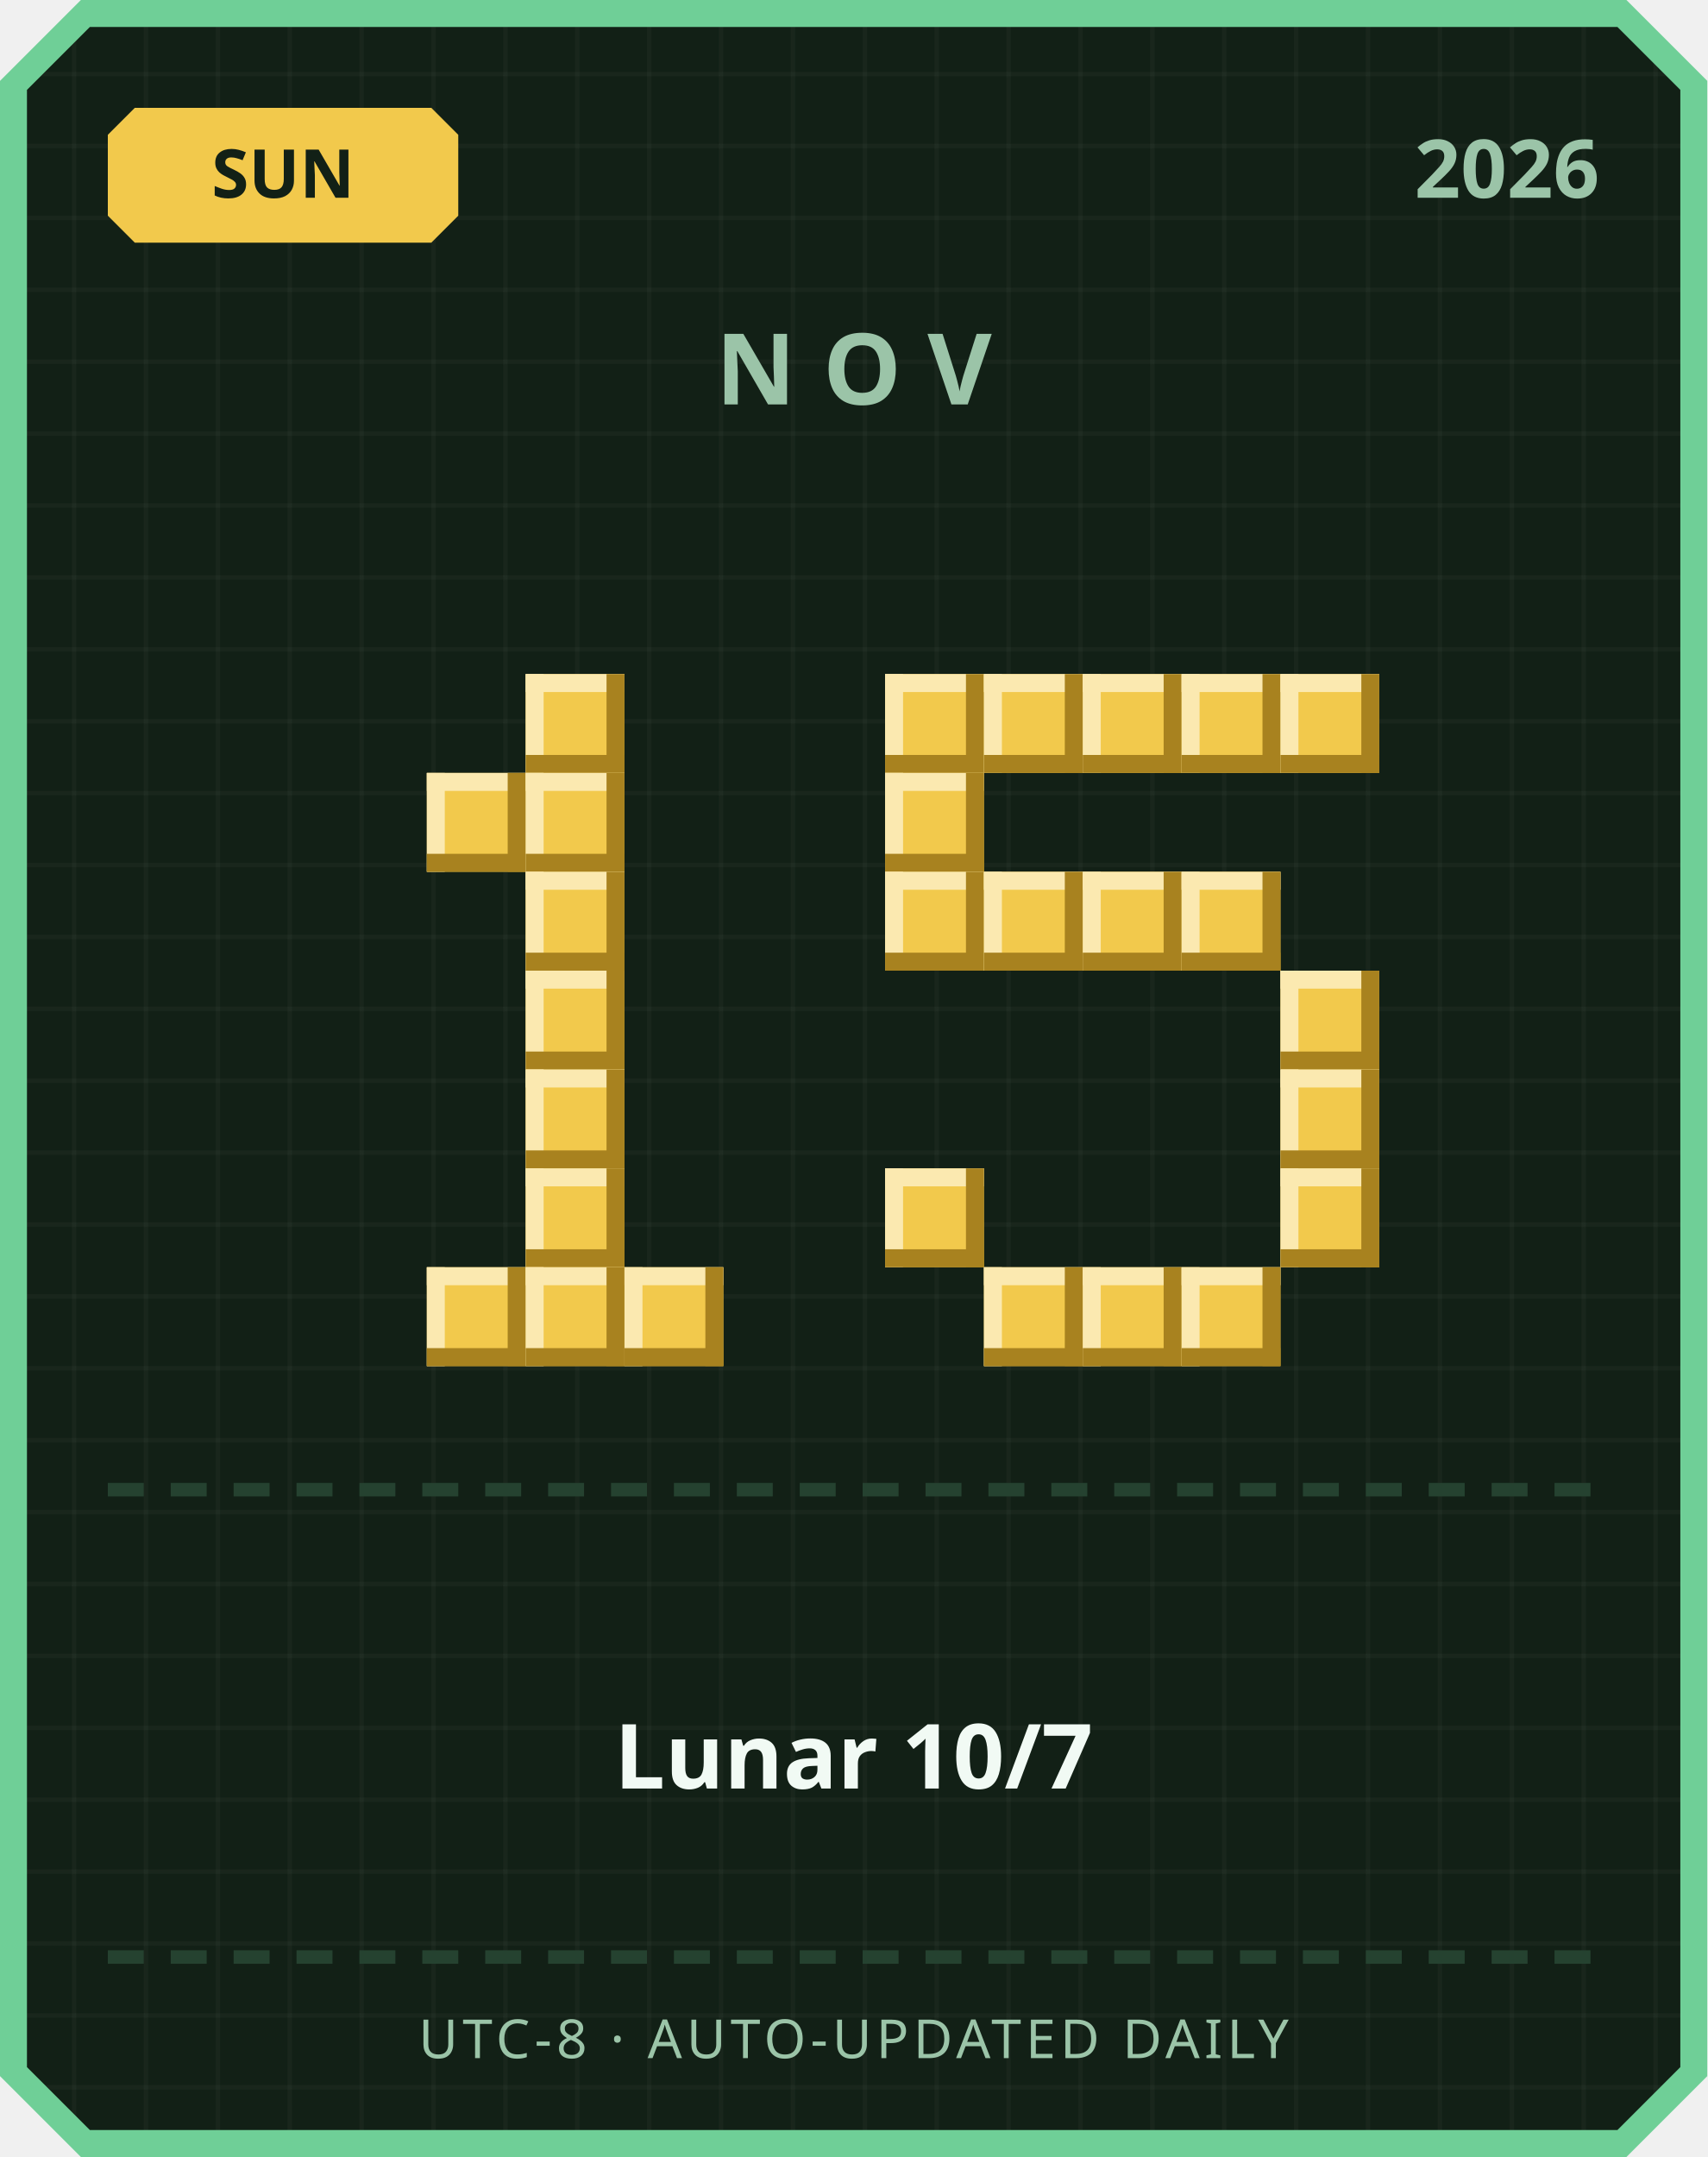
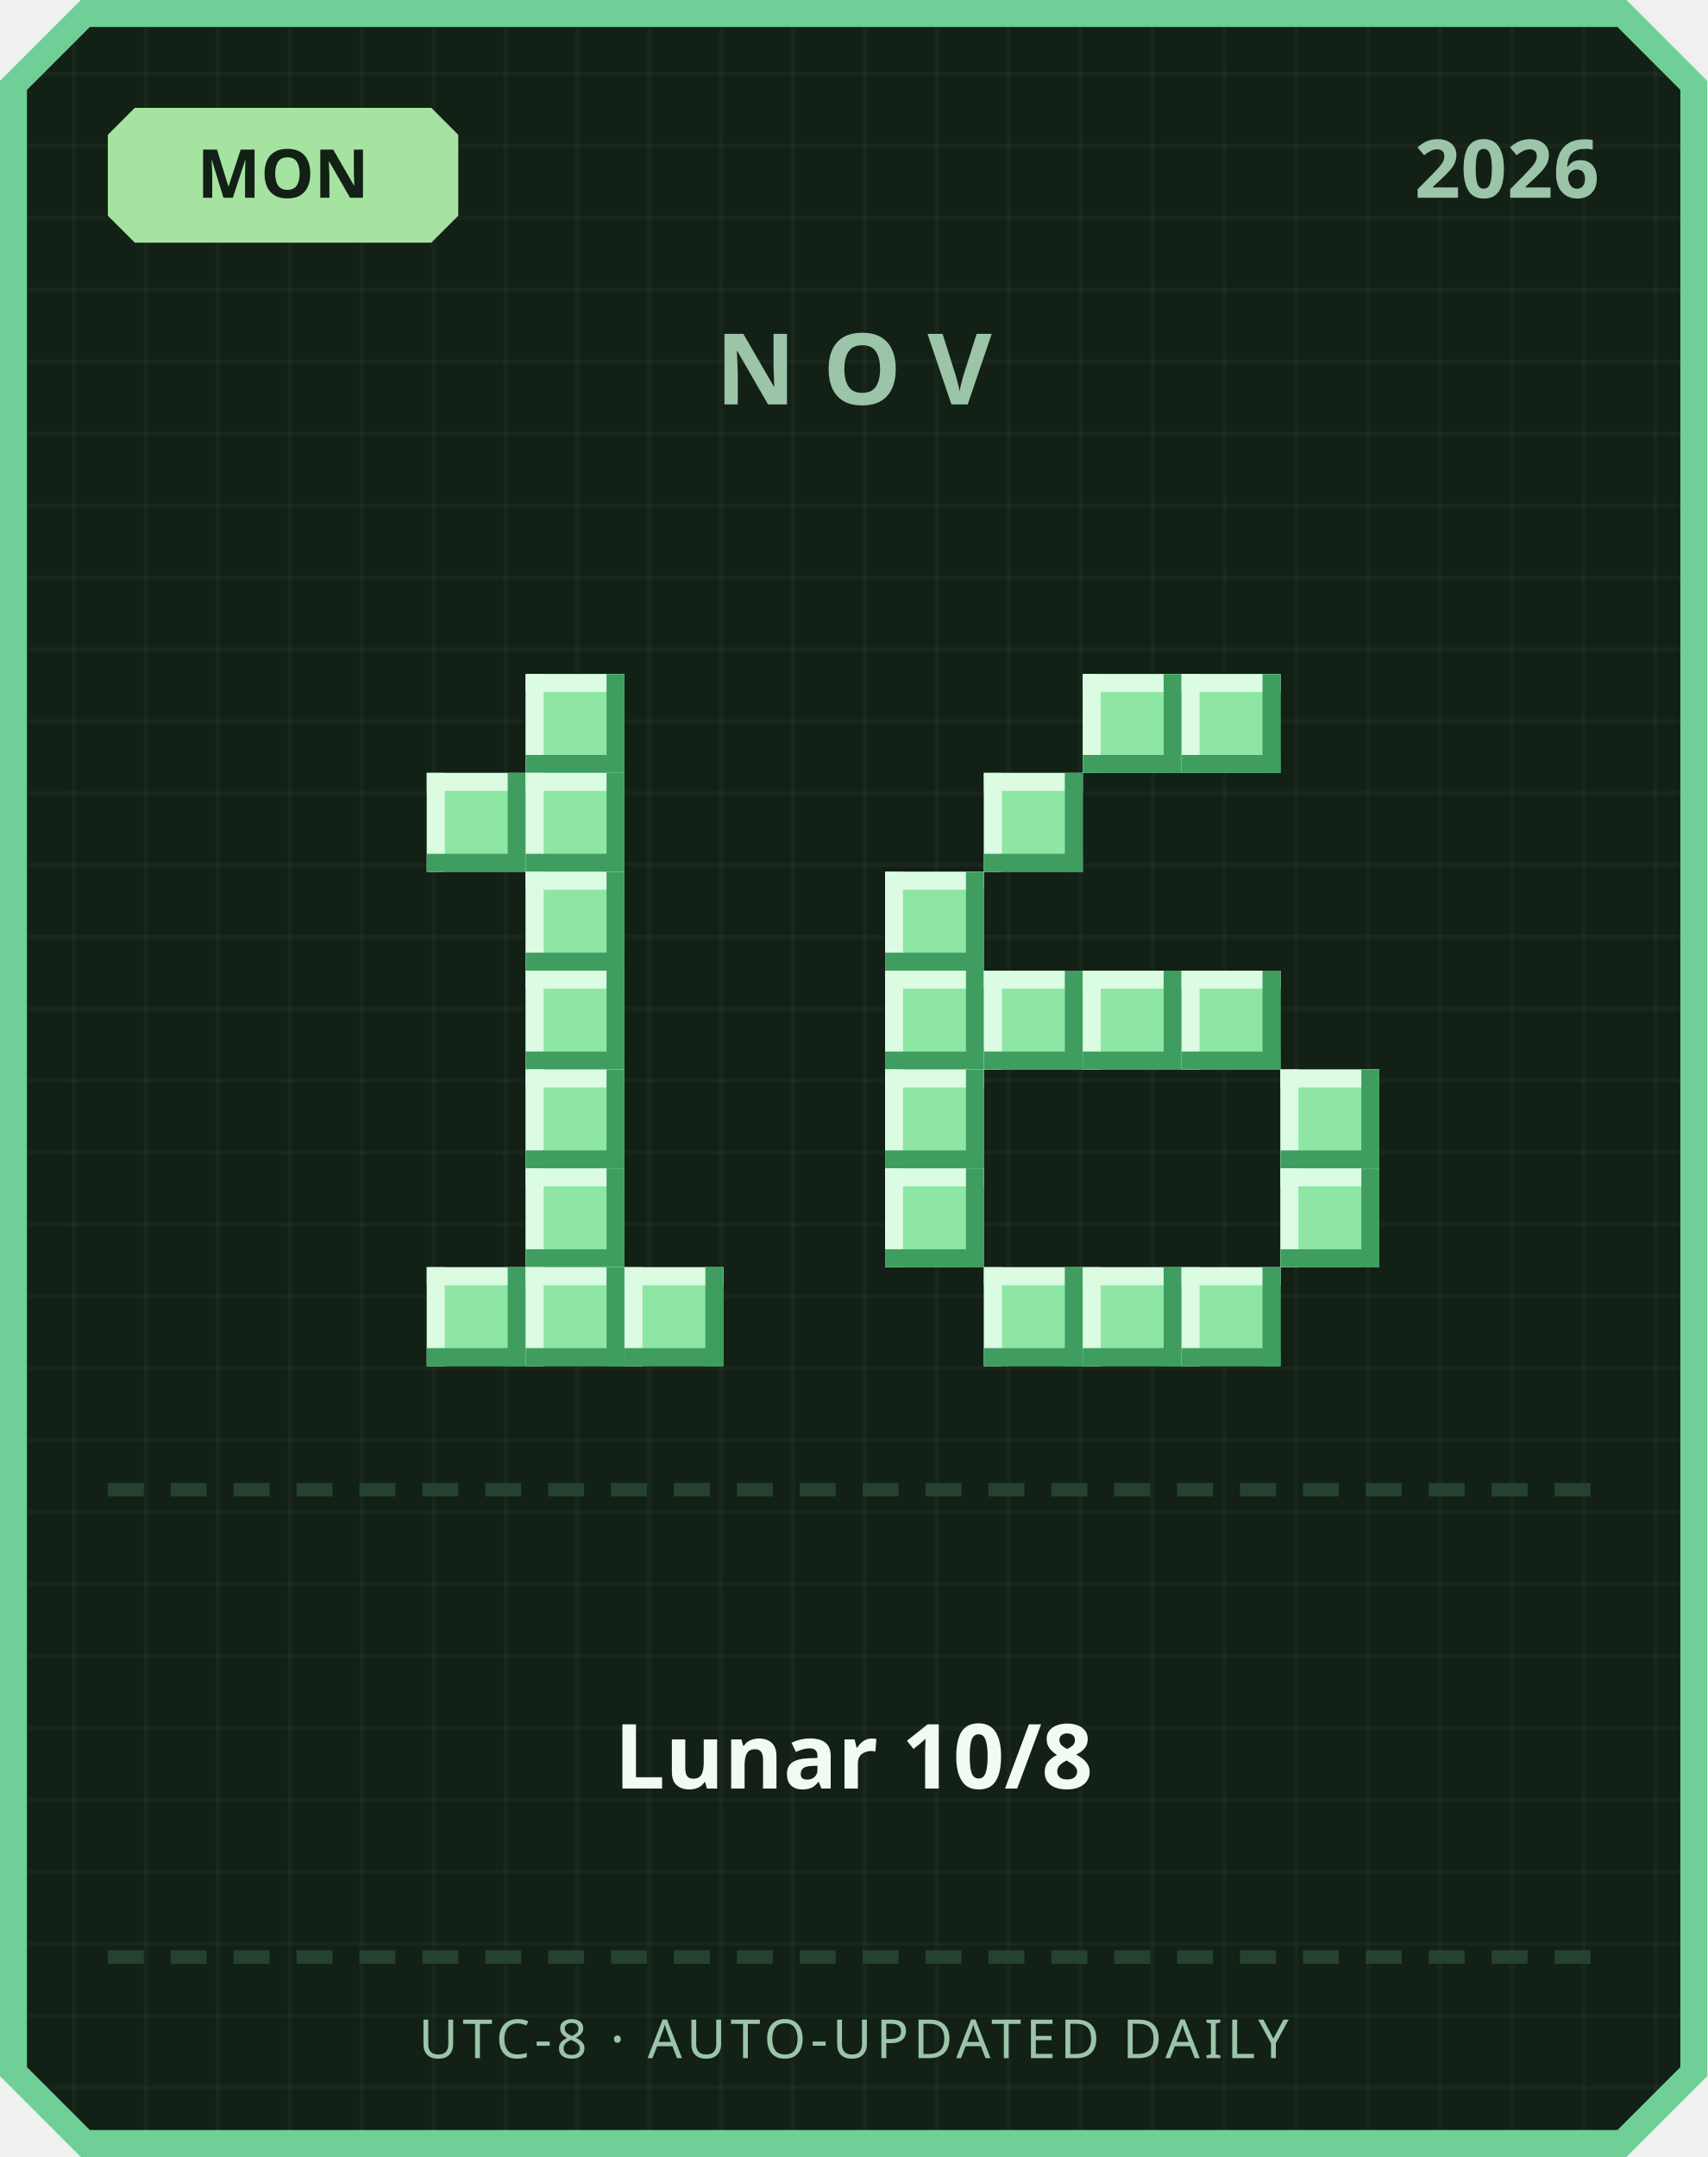
<svg xmlns="http://www.w3.org/2000/svg" width="380" height="480" viewBox="0 0 380 480">
  <defs>
    <pattern id="grid" width="16" height="16" patternUnits="userSpaceOnUse">
      <rect width="16" height="16" fill="#122016" />
      <rect width="1" height="16" fill="#ffffff" opacity="0.03" />
      <rect width="16" height="1" fill="#ffffff" opacity="0.03" />
    </pattern>
  </defs>
  <path d="M 18,0 L 362,0 L 380,18 L 380,462 L 362,480 L 18,480 L 0,462 L 0,18 Z" fill="#6fcf97" />
  <path d="M 20,6 L 360,6 L 374,20 L 374,460 L 360,474 L 20,474 L 6,460 L 6,20 Z" fill="url(#grid)" />
-   <path d="M 30,24 L 96,24 L 102,30 L 102,48 L 96,54 L 30,54 L 24,48 L 24,30 Z" fill="#f2c94c" />
-   <text x="63" y="44" text-anchor="middle" font-family="'Segoe UI', sans-serif" font-size="15" font-weight="700" fill="#122016">SUN</text>
+   <path d="M 30,24 L 96,24 L 102,30 L 102,48 L 96,54 L 30,54 L 24,48 L 24,30 Z" fill="#a6e3a1" />
+   <text x="63" y="44" text-anchor="middle" font-family="'Segoe UI', sans-serif" font-size="15" font-weight="700" fill="#122016">MON</text>
  <text x="356" y="44" text-anchor="end" font-family="'Segoe UI', sans-serif" font-size="18" font-weight="700" fill="#9bc4a8">2026</text>
  <text x="190" y="90" text-anchor="middle" font-family="'Segoe UI', sans-serif" font-size="22" font-weight="700" letter-spacing="6" fill="#9bc4a8">NOV</text>
-   <rect x="117" y="150" width="22" height="22" fill="#f2c94c" />
-   <rect x="117" y="150" width="22" height="4" fill="#fbe9b0" />
-   <rect x="117" y="150" width="4" height="22" fill="#fbe9b0" />
-   <rect x="117" y="168" width="22" height="4" fill="#a8821f" />
-   <rect x="135" y="150" width="4" height="22" fill="#a8821f" />
-   <rect x="95" y="172" width="22" height="22" fill="#f2c94c" />
-   <rect x="95" y="172" width="22" height="4" fill="#fbe9b0" />
-   <rect x="95" y="172" width="4" height="22" fill="#fbe9b0" />
-   <rect x="95" y="190" width="22" height="4" fill="#a8821f" />
-   <rect x="113" y="172" width="4" height="22" fill="#a8821f" />
-   <rect x="117" y="172" width="22" height="22" fill="#f2c94c" />
-   <rect x="117" y="172" width="22" height="4" fill="#fbe9b0" />
-   <rect x="117" y="172" width="4" height="22" fill="#fbe9b0" />
-   <rect x="117" y="190" width="22" height="4" fill="#a8821f" />
-   <rect x="135" y="172" width="4" height="22" fill="#a8821f" />
-   <rect x="117" y="194" width="22" height="22" fill="#f2c94c" />
-   <rect x="117" y="194" width="22" height="4" fill="#fbe9b0" />
-   <rect x="117" y="194" width="4" height="22" fill="#fbe9b0" />
-   <rect x="117" y="212" width="22" height="4" fill="#a8821f" />
-   <rect x="135" y="194" width="4" height="22" fill="#a8821f" />
-   <rect x="117" y="216" width="22" height="22" fill="#f2c94c" />
-   <rect x="117" y="216" width="22" height="4" fill="#fbe9b0" />
-   <rect x="117" y="216" width="4" height="22" fill="#fbe9b0" />
-   <rect x="117" y="234" width="22" height="4" fill="#a8821f" />
-   <rect x="135" y="216" width="4" height="22" fill="#a8821f" />
-   <rect x="117" y="238" width="22" height="22" fill="#f2c94c" />
-   <rect x="117" y="238" width="22" height="4" fill="#fbe9b0" />
-   <rect x="117" y="238" width="4" height="22" fill="#fbe9b0" />
-   <rect x="117" y="256" width="22" height="4" fill="#a8821f" />
-   <rect x="135" y="238" width="4" height="22" fill="#a8821f" />
-   <rect x="117" y="260" width="22" height="22" fill="#f2c94c" />
-   <rect x="117" y="260" width="22" height="4" fill="#fbe9b0" />
-   <rect x="117" y="260" width="4" height="22" fill="#fbe9b0" />
-   <rect x="117" y="278" width="22" height="4" fill="#a8821f" />
-   <rect x="135" y="260" width="4" height="22" fill="#a8821f" />
-   <rect x="95" y="282" width="22" height="22" fill="#f2c94c" />
-   <rect x="95" y="282" width="22" height="4" fill="#fbe9b0" />
-   <rect x="95" y="282" width="4" height="22" fill="#fbe9b0" />
-   <rect x="95" y="300" width="22" height="4" fill="#a8821f" />
-   <rect x="113" y="282" width="4" height="22" fill="#a8821f" />
-   <rect x="117" y="282" width="22" height="22" fill="#f2c94c" />
-   <rect x="117" y="282" width="22" height="4" fill="#fbe9b0" />
-   <rect x="117" y="282" width="4" height="22" fill="#fbe9b0" />
-   <rect x="117" y="300" width="22" height="4" fill="#a8821f" />
-   <rect x="135" y="282" width="4" height="22" fill="#a8821f" />
-   <rect x="139" y="282" width="22" height="22" fill="#f2c94c" />
-   <rect x="139" y="282" width="22" height="4" fill="#fbe9b0" />
-   <rect x="139" y="282" width="4" height="22" fill="#fbe9b0" />
-   <rect x="139" y="300" width="22" height="4" fill="#a8821f" />
-   <rect x="157" y="282" width="4" height="22" fill="#a8821f" />
-   <rect x="197" y="150" width="22" height="22" fill="#f2c94c" />
-   <rect x="197" y="150" width="22" height="4" fill="#fbe9b0" />
-   <rect x="197" y="150" width="4" height="22" fill="#fbe9b0" />
-   <rect x="197" y="168" width="22" height="4" fill="#a8821f" />
-   <rect x="215" y="150" width="4" height="22" fill="#a8821f" />
-   <rect x="219" y="150" width="22" height="22" fill="#f2c94c" />
-   <rect x="219" y="150" width="22" height="4" fill="#fbe9b0" />
-   <rect x="219" y="150" width="4" height="22" fill="#fbe9b0" />
-   <rect x="219" y="168" width="22" height="4" fill="#a8821f" />
-   <rect x="237" y="150" width="4" height="22" fill="#a8821f" />
-   <rect x="241" y="150" width="22" height="22" fill="#f2c94c" />
-   <rect x="241" y="150" width="22" height="4" fill="#fbe9b0" />
-   <rect x="241" y="150" width="4" height="22" fill="#fbe9b0" />
-   <rect x="241" y="168" width="22" height="4" fill="#a8821f" />
-   <rect x="259" y="150" width="4" height="22" fill="#a8821f" />
-   <rect x="263" y="150" width="22" height="22" fill="#f2c94c" />
-   <rect x="263" y="150" width="22" height="4" fill="#fbe9b0" />
-   <rect x="263" y="150" width="4" height="22" fill="#fbe9b0" />
-   <rect x="263" y="168" width="22" height="4" fill="#a8821f" />
-   <rect x="281" y="150" width="4" height="22" fill="#a8821f" />
-   <rect x="285" y="150" width="22" height="22" fill="#f2c94c" />
-   <rect x="285" y="150" width="22" height="4" fill="#fbe9b0" />
-   <rect x="285" y="150" width="4" height="22" fill="#fbe9b0" />
-   <rect x="285" y="168" width="22" height="4" fill="#a8821f" />
-   <rect x="303" y="150" width="4" height="22" fill="#a8821f" />
-   <rect x="197" y="172" width="22" height="22" fill="#f2c94c" />
-   <rect x="197" y="172" width="22" height="4" fill="#fbe9b0" />
-   <rect x="197" y="172" width="4" height="22" fill="#fbe9b0" />
-   <rect x="197" y="190" width="22" height="4" fill="#a8821f" />
-   <rect x="215" y="172" width="4" height="22" fill="#a8821f" />
-   <rect x="197" y="194" width="22" height="22" fill="#f2c94c" />
-   <rect x="197" y="194" width="22" height="4" fill="#fbe9b0" />
-   <rect x="197" y="194" width="4" height="22" fill="#fbe9b0" />
-   <rect x="197" y="212" width="22" height="4" fill="#a8821f" />
-   <rect x="215" y="194" width="4" height="22" fill="#a8821f" />
-   <rect x="219" y="194" width="22" height="22" fill="#f2c94c" />
-   <rect x="219" y="194" width="22" height="4" fill="#fbe9b0" />
-   <rect x="219" y="194" width="4" height="22" fill="#fbe9b0" />
-   <rect x="219" y="212" width="22" height="4" fill="#a8821f" />
-   <rect x="237" y="194" width="4" height="22" fill="#a8821f" />
-   <rect x="241" y="194" width="22" height="22" fill="#f2c94c" />
-   <rect x="241" y="194" width="22" height="4" fill="#fbe9b0" />
-   <rect x="241" y="194" width="4" height="22" fill="#fbe9b0" />
-   <rect x="241" y="212" width="22" height="4" fill="#a8821f" />
-   <rect x="259" y="194" width="4" height="22" fill="#a8821f" />
-   <rect x="263" y="194" width="22" height="22" fill="#f2c94c" />
-   <rect x="263" y="194" width="22" height="4" fill="#fbe9b0" />
-   <rect x="263" y="194" width="4" height="22" fill="#fbe9b0" />
-   <rect x="263" y="212" width="22" height="4" fill="#a8821f" />
-   <rect x="281" y="194" width="4" height="22" fill="#a8821f" />
-   <rect x="285" y="216" width="22" height="22" fill="#f2c94c" />
-   <rect x="285" y="216" width="22" height="4" fill="#fbe9b0" />
-   <rect x="285" y="216" width="4" height="22" fill="#fbe9b0" />
-   <rect x="285" y="234" width="22" height="4" fill="#a8821f" />
-   <rect x="303" y="216" width="4" height="22" fill="#a8821f" />
-   <rect x="285" y="238" width="22" height="22" fill="#f2c94c" />
-   <rect x="285" y="238" width="22" height="4" fill="#fbe9b0" />
-   <rect x="285" y="238" width="4" height="22" fill="#fbe9b0" />
-   <rect x="285" y="256" width="22" height="4" fill="#a8821f" />
-   <rect x="303" y="238" width="4" height="22" fill="#a8821f" />
-   <rect x="197" y="260" width="22" height="22" fill="#f2c94c" />
-   <rect x="197" y="260" width="22" height="4" fill="#fbe9b0" />
-   <rect x="197" y="260" width="4" height="22" fill="#fbe9b0" />
-   <rect x="197" y="278" width="22" height="4" fill="#a8821f" />
-   <rect x="215" y="260" width="4" height="22" fill="#a8821f" />
-   <rect x="285" y="260" width="22" height="22" fill="#f2c94c" />
-   <rect x="285" y="260" width="22" height="4" fill="#fbe9b0" />
-   <rect x="285" y="260" width="4" height="22" fill="#fbe9b0" />
-   <rect x="285" y="278" width="22" height="4" fill="#a8821f" />
-   <rect x="303" y="260" width="4" height="22" fill="#a8821f" />
-   <rect x="219" y="282" width="22" height="22" fill="#f2c94c" />
-   <rect x="219" y="282" width="22" height="4" fill="#fbe9b0" />
-   <rect x="219" y="282" width="4" height="22" fill="#fbe9b0" />
-   <rect x="219" y="300" width="22" height="4" fill="#a8821f" />
-   <rect x="237" y="282" width="4" height="22" fill="#a8821f" />
-   <rect x="241" y="282" width="22" height="22" fill="#f2c94c" />
-   <rect x="241" y="282" width="22" height="4" fill="#fbe9b0" />
-   <rect x="241" y="282" width="4" height="22" fill="#fbe9b0" />
-   <rect x="241" y="300" width="22" height="4" fill="#a8821f" />
-   <rect x="259" y="282" width="4" height="22" fill="#a8821f" />
-   <rect x="263" y="282" width="22" height="22" fill="#f2c94c" />
-   <rect x="263" y="282" width="22" height="4" fill="#fbe9b0" />
-   <rect x="263" y="282" width="4" height="22" fill="#fbe9b0" />
-   <rect x="263" y="300" width="22" height="4" fill="#a8821f" />
-   <rect x="281" y="282" width="4" height="22" fill="#a8821f" />
+   <rect x="117" y="150" width="22" height="22" fill="#8ee6a5" />
+   <rect x="117" y="150" width="22" height="4" fill="#dbfbe3" />
+   <rect x="117" y="150" width="4" height="22" fill="#dbfbe3" />
+   <rect x="117" y="168" width="22" height="4" fill="#3f9e5f" />
+   <rect x="135" y="150" width="4" height="22" fill="#3f9e5f" />
+   <rect x="95" y="172" width="22" height="22" fill="#8ee6a5" />
+   <rect x="95" y="172" width="22" height="4" fill="#dbfbe3" />
+   <rect x="95" y="172" width="4" height="22" fill="#dbfbe3" />
+   <rect x="95" y="190" width="22" height="4" fill="#3f9e5f" />
+   <rect x="113" y="172" width="4" height="22" fill="#3f9e5f" />
+   <rect x="117" y="172" width="22" height="22" fill="#8ee6a5" />
+   <rect x="117" y="172" width="22" height="4" fill="#dbfbe3" />
+   <rect x="117" y="172" width="4" height="22" fill="#dbfbe3" />
+   <rect x="117" y="190" width="22" height="4" fill="#3f9e5f" />
+   <rect x="135" y="172" width="4" height="22" fill="#3f9e5f" />
+   <rect x="117" y="194" width="22" height="22" fill="#8ee6a5" />
+   <rect x="117" y="194" width="22" height="4" fill="#dbfbe3" />
+   <rect x="117" y="194" width="4" height="22" fill="#dbfbe3" />
+   <rect x="117" y="212" width="22" height="4" fill="#3f9e5f" />
+   <rect x="135" y="194" width="4" height="22" fill="#3f9e5f" />
+   <rect x="117" y="216" width="22" height="22" fill="#8ee6a5" />
+   <rect x="117" y="216" width="22" height="4" fill="#dbfbe3" />
+   <rect x="117" y="216" width="4" height="22" fill="#dbfbe3" />
+   <rect x="117" y="234" width="22" height="4" fill="#3f9e5f" />
+   <rect x="135" y="216" width="4" height="22" fill="#3f9e5f" />
+   <rect x="117" y="238" width="22" height="22" fill="#8ee6a5" />
+   <rect x="117" y="238" width="22" height="4" fill="#dbfbe3" />
+   <rect x="117" y="238" width="4" height="22" fill="#dbfbe3" />
+   <rect x="117" y="256" width="22" height="4" fill="#3f9e5f" />
+   <rect x="135" y="238" width="4" height="22" fill="#3f9e5f" />
+   <rect x="117" y="260" width="22" height="22" fill="#8ee6a5" />
+   <rect x="117" y="260" width="22" height="4" fill="#dbfbe3" />
+   <rect x="117" y="260" width="4" height="22" fill="#dbfbe3" />
+   <rect x="117" y="278" width="22" height="4" fill="#3f9e5f" />
+   <rect x="135" y="260" width="4" height="22" fill="#3f9e5f" />
+   <rect x="95" y="282" width="22" height="22" fill="#8ee6a5" />
+   <rect x="95" y="282" width="22" height="4" fill="#dbfbe3" />
+   <rect x="95" y="282" width="4" height="22" fill="#dbfbe3" />
+   <rect x="95" y="300" width="22" height="4" fill="#3f9e5f" />
+   <rect x="113" y="282" width="4" height="22" fill="#3f9e5f" />
+   <rect x="117" y="282" width="22" height="22" fill="#8ee6a5" />
+   <rect x="117" y="282" width="22" height="4" fill="#dbfbe3" />
+   <rect x="117" y="282" width="4" height="22" fill="#dbfbe3" />
+   <rect x="117" y="300" width="22" height="4" fill="#3f9e5f" />
+   <rect x="135" y="282" width="4" height="22" fill="#3f9e5f" />
+   <rect x="139" y="282" width="22" height="22" fill="#8ee6a5" />
+   <rect x="139" y="282" width="22" height="4" fill="#dbfbe3" />
+   <rect x="139" y="282" width="4" height="22" fill="#dbfbe3" />
+   <rect x="139" y="300" width="22" height="4" fill="#3f9e5f" />
+   <rect x="157" y="282" width="4" height="22" fill="#3f9e5f" />
+   <rect x="241" y="150" width="22" height="22" fill="#8ee6a5" />
+   <rect x="241" y="150" width="22" height="4" fill="#dbfbe3" />
+   <rect x="241" y="150" width="4" height="22" fill="#dbfbe3" />
+   <rect x="241" y="168" width="22" height="4" fill="#3f9e5f" />
+   <rect x="259" y="150" width="4" height="22" fill="#3f9e5f" />
+   <rect x="263" y="150" width="22" height="22" fill="#8ee6a5" />
+   <rect x="263" y="150" width="22" height="4" fill="#dbfbe3" />
+   <rect x="263" y="150" width="4" height="22" fill="#dbfbe3" />
+   <rect x="263" y="168" width="22" height="4" fill="#3f9e5f" />
+   <rect x="281" y="150" width="4" height="22" fill="#3f9e5f" />
+   <rect x="219" y="172" width="22" height="22" fill="#8ee6a5" />
+   <rect x="219" y="172" width="22" height="4" fill="#dbfbe3" />
+   <rect x="219" y="172" width="4" height="22" fill="#dbfbe3" />
+   <rect x="219" y="190" width="22" height="4" fill="#3f9e5f" />
+   <rect x="237" y="172" width="4" height="22" fill="#3f9e5f" />
+   <rect x="197" y="194" width="22" height="22" fill="#8ee6a5" />
+   <rect x="197" y="194" width="22" height="4" fill="#dbfbe3" />
+   <rect x="197" y="194" width="4" height="22" fill="#dbfbe3" />
+   <rect x="197" y="212" width="22" height="4" fill="#3f9e5f" />
+   <rect x="215" y="194" width="4" height="22" fill="#3f9e5f" />
+   <rect x="197" y="216" width="22" height="22" fill="#8ee6a5" />
+   <rect x="197" y="216" width="22" height="4" fill="#dbfbe3" />
+   <rect x="197" y="216" width="4" height="22" fill="#dbfbe3" />
+   <rect x="197" y="234" width="22" height="4" fill="#3f9e5f" />
+   <rect x="215" y="216" width="4" height="22" fill="#3f9e5f" />
+   <rect x="219" y="216" width="22" height="22" fill="#8ee6a5" />
+   <rect x="219" y="216" width="22" height="4" fill="#dbfbe3" />
+   <rect x="219" y="216" width="4" height="22" fill="#dbfbe3" />
+   <rect x="219" y="234" width="22" height="4" fill="#3f9e5f" />
+   <rect x="237" y="216" width="4" height="22" fill="#3f9e5f" />
+   <rect x="241" y="216" width="22" height="22" fill="#8ee6a5" />
+   <rect x="241" y="216" width="22" height="4" fill="#dbfbe3" />
+   <rect x="241" y="216" width="4" height="22" fill="#dbfbe3" />
+   <rect x="241" y="234" width="22" height="4" fill="#3f9e5f" />
+   <rect x="259" y="216" width="4" height="22" fill="#3f9e5f" />
+   <rect x="263" y="216" width="22" height="22" fill="#8ee6a5" />
+   <rect x="263" y="216" width="22" height="4" fill="#dbfbe3" />
+   <rect x="263" y="216" width="4" height="22" fill="#dbfbe3" />
+   <rect x="263" y="234" width="22" height="4" fill="#3f9e5f" />
+   <rect x="281" y="216" width="4" height="22" fill="#3f9e5f" />
+   <rect x="197" y="238" width="22" height="22" fill="#8ee6a5" />
+   <rect x="197" y="238" width="22" height="4" fill="#dbfbe3" />
+   <rect x="197" y="238" width="4" height="22" fill="#dbfbe3" />
+   <rect x="197" y="256" width="22" height="4" fill="#3f9e5f" />
+   <rect x="215" y="238" width="4" height="22" fill="#3f9e5f" />
+   <rect x="285" y="238" width="22" height="22" fill="#8ee6a5" />
+   <rect x="285" y="238" width="22" height="4" fill="#dbfbe3" />
+   <rect x="285" y="238" width="4" height="22" fill="#dbfbe3" />
+   <rect x="285" y="256" width="22" height="4" fill="#3f9e5f" />
+   <rect x="303" y="238" width="4" height="22" fill="#3f9e5f" />
+   <rect x="197" y="260" width="22" height="22" fill="#8ee6a5" />
+   <rect x="197" y="260" width="22" height="4" fill="#dbfbe3" />
+   <rect x="197" y="260" width="4" height="22" fill="#dbfbe3" />
+   <rect x="197" y="278" width="22" height="4" fill="#3f9e5f" />
+   <rect x="215" y="260" width="4" height="22" fill="#3f9e5f" />
+   <rect x="285" y="260" width="22" height="22" fill="#8ee6a5" />
+   <rect x="285" y="260" width="22" height="4" fill="#dbfbe3" />
+   <rect x="285" y="260" width="4" height="22" fill="#dbfbe3" />
+   <rect x="285" y="278" width="22" height="4" fill="#3f9e5f" />
+   <rect x="303" y="260" width="4" height="22" fill="#3f9e5f" />
+   <rect x="219" y="282" width="22" height="22" fill="#8ee6a5" />
+   <rect x="219" y="282" width="22" height="4" fill="#dbfbe3" />
+   <rect x="219" y="282" width="4" height="22" fill="#dbfbe3" />
+   <rect x="219" y="300" width="22" height="4" fill="#3f9e5f" />
+   <rect x="237" y="282" width="4" height="22" fill="#3f9e5f" />
+   <rect x="241" y="282" width="22" height="22" fill="#8ee6a5" />
+   <rect x="241" y="282" width="22" height="4" fill="#dbfbe3" />
+   <rect x="241" y="282" width="4" height="22" fill="#dbfbe3" />
+   <rect x="241" y="300" width="22" height="4" fill="#3f9e5f" />
+   <rect x="259" y="282" width="4" height="22" fill="#3f9e5f" />
+   <rect x="263" y="282" width="22" height="22" fill="#8ee6a5" />
+   <rect x="263" y="282" width="22" height="4" fill="#dbfbe3" />
+   <rect x="263" y="282" width="4" height="22" fill="#dbfbe3" />
+   <rect x="263" y="300" width="22" height="4" fill="#3f9e5f" />
+   <rect x="281" y="282" width="4" height="22" fill="#3f9e5f" />
  <rect x="24" y="330" width="8" height="3" fill="#254230" />
  <rect x="38" y="330" width="8" height="3" fill="#254230" />
  <rect x="52" y="330" width="8" height="3" fill="#254230" />
  <rect x="66" y="330" width="8" height="3" fill="#254230" />
  <rect x="80" y="330" width="8" height="3" fill="#254230" />
  <rect x="94" y="330" width="8" height="3" fill="#254230" />
  <rect x="108" y="330" width="8" height="3" fill="#254230" />
  <rect x="122" y="330" width="8" height="3" fill="#254230" />
  <rect x="136" y="330" width="8" height="3" fill="#254230" />
  <rect x="150" y="330" width="8" height="3" fill="#254230" />
  <rect x="164" y="330" width="8" height="3" fill="#254230" />
  <rect x="178" y="330" width="8" height="3" fill="#254230" />
  <rect x="192" y="330" width="8" height="3" fill="#254230" />
  <rect x="206" y="330" width="8" height="3" fill="#254230" />
  <rect x="220" y="330" width="8" height="3" fill="#254230" />
  <rect x="234" y="330" width="8" height="3" fill="#254230" />
  <rect x="248" y="330" width="8" height="3" fill="#254230" />
  <rect x="262" y="330" width="8" height="3" fill="#254230" />
  <rect x="276" y="330" width="8" height="3" fill="#254230" />
  <rect x="290" y="330" width="8" height="3" fill="#254230" />
  <rect x="304" y="330" width="8" height="3" fill="#254230" />
  <rect x="318" y="330" width="8" height="3" fill="#254230" />
  <rect x="332" y="330" width="8" height="3" fill="#254230" />
  <rect x="346" y="330" width="8" height="3" fill="#254230" />
-   <text x="190" y="398" text-anchor="middle" font-family="'Segoe UI', 'Microsoft JhengHei', sans-serif" font-size="20" font-weight="700" fill="#f1faf4">Lunar 10/7</text>
+   <text x="190" y="398" text-anchor="middle" font-family="'Segoe UI', 'Microsoft JhengHei', sans-serif" font-size="20" font-weight="700" fill="#f1faf4">Lunar 10/8</text>
  <rect x="24" y="434" width="8" height="3" fill="#254230" />
  <rect x="38" y="434" width="8" height="3" fill="#254230" />
  <rect x="52" y="434" width="8" height="3" fill="#254230" />
  <rect x="66" y="434" width="8" height="3" fill="#254230" />
  <rect x="80" y="434" width="8" height="3" fill="#254230" />
  <rect x="94" y="434" width="8" height="3" fill="#254230" />
  <rect x="108" y="434" width="8" height="3" fill="#254230" />
  <rect x="122" y="434" width="8" height="3" fill="#254230" />
  <rect x="136" y="434" width="8" height="3" fill="#254230" />
  <rect x="150" y="434" width="8" height="3" fill="#254230" />
  <rect x="164" y="434" width="8" height="3" fill="#254230" />
  <rect x="178" y="434" width="8" height="3" fill="#254230" />
  <rect x="192" y="434" width="8" height="3" fill="#254230" />
  <rect x="206" y="434" width="8" height="3" fill="#254230" />
  <rect x="220" y="434" width="8" height="3" fill="#254230" />
  <rect x="234" y="434" width="8" height="3" fill="#254230" />
  <rect x="248" y="434" width="8" height="3" fill="#254230" />
  <rect x="262" y="434" width="8" height="3" fill="#254230" />
  <rect x="276" y="434" width="8" height="3" fill="#254230" />
  <rect x="290" y="434" width="8" height="3" fill="#254230" />
  <rect x="304" y="434" width="8" height="3" fill="#254230" />
  <rect x="318" y="434" width="8" height="3" fill="#254230" />
  <rect x="332" y="434" width="8" height="3" fill="#254230" />
  <rect x="346" y="434" width="8" height="3" fill="#254230" />
  <text x="190" y="458" text-anchor="middle" font-family="'Segoe UI', sans-serif" font-size="12" letter-spacing="1" fill="#9bc4a8">UTC-8 · AUTO-UPDATED DAILY</text>
</svg>
